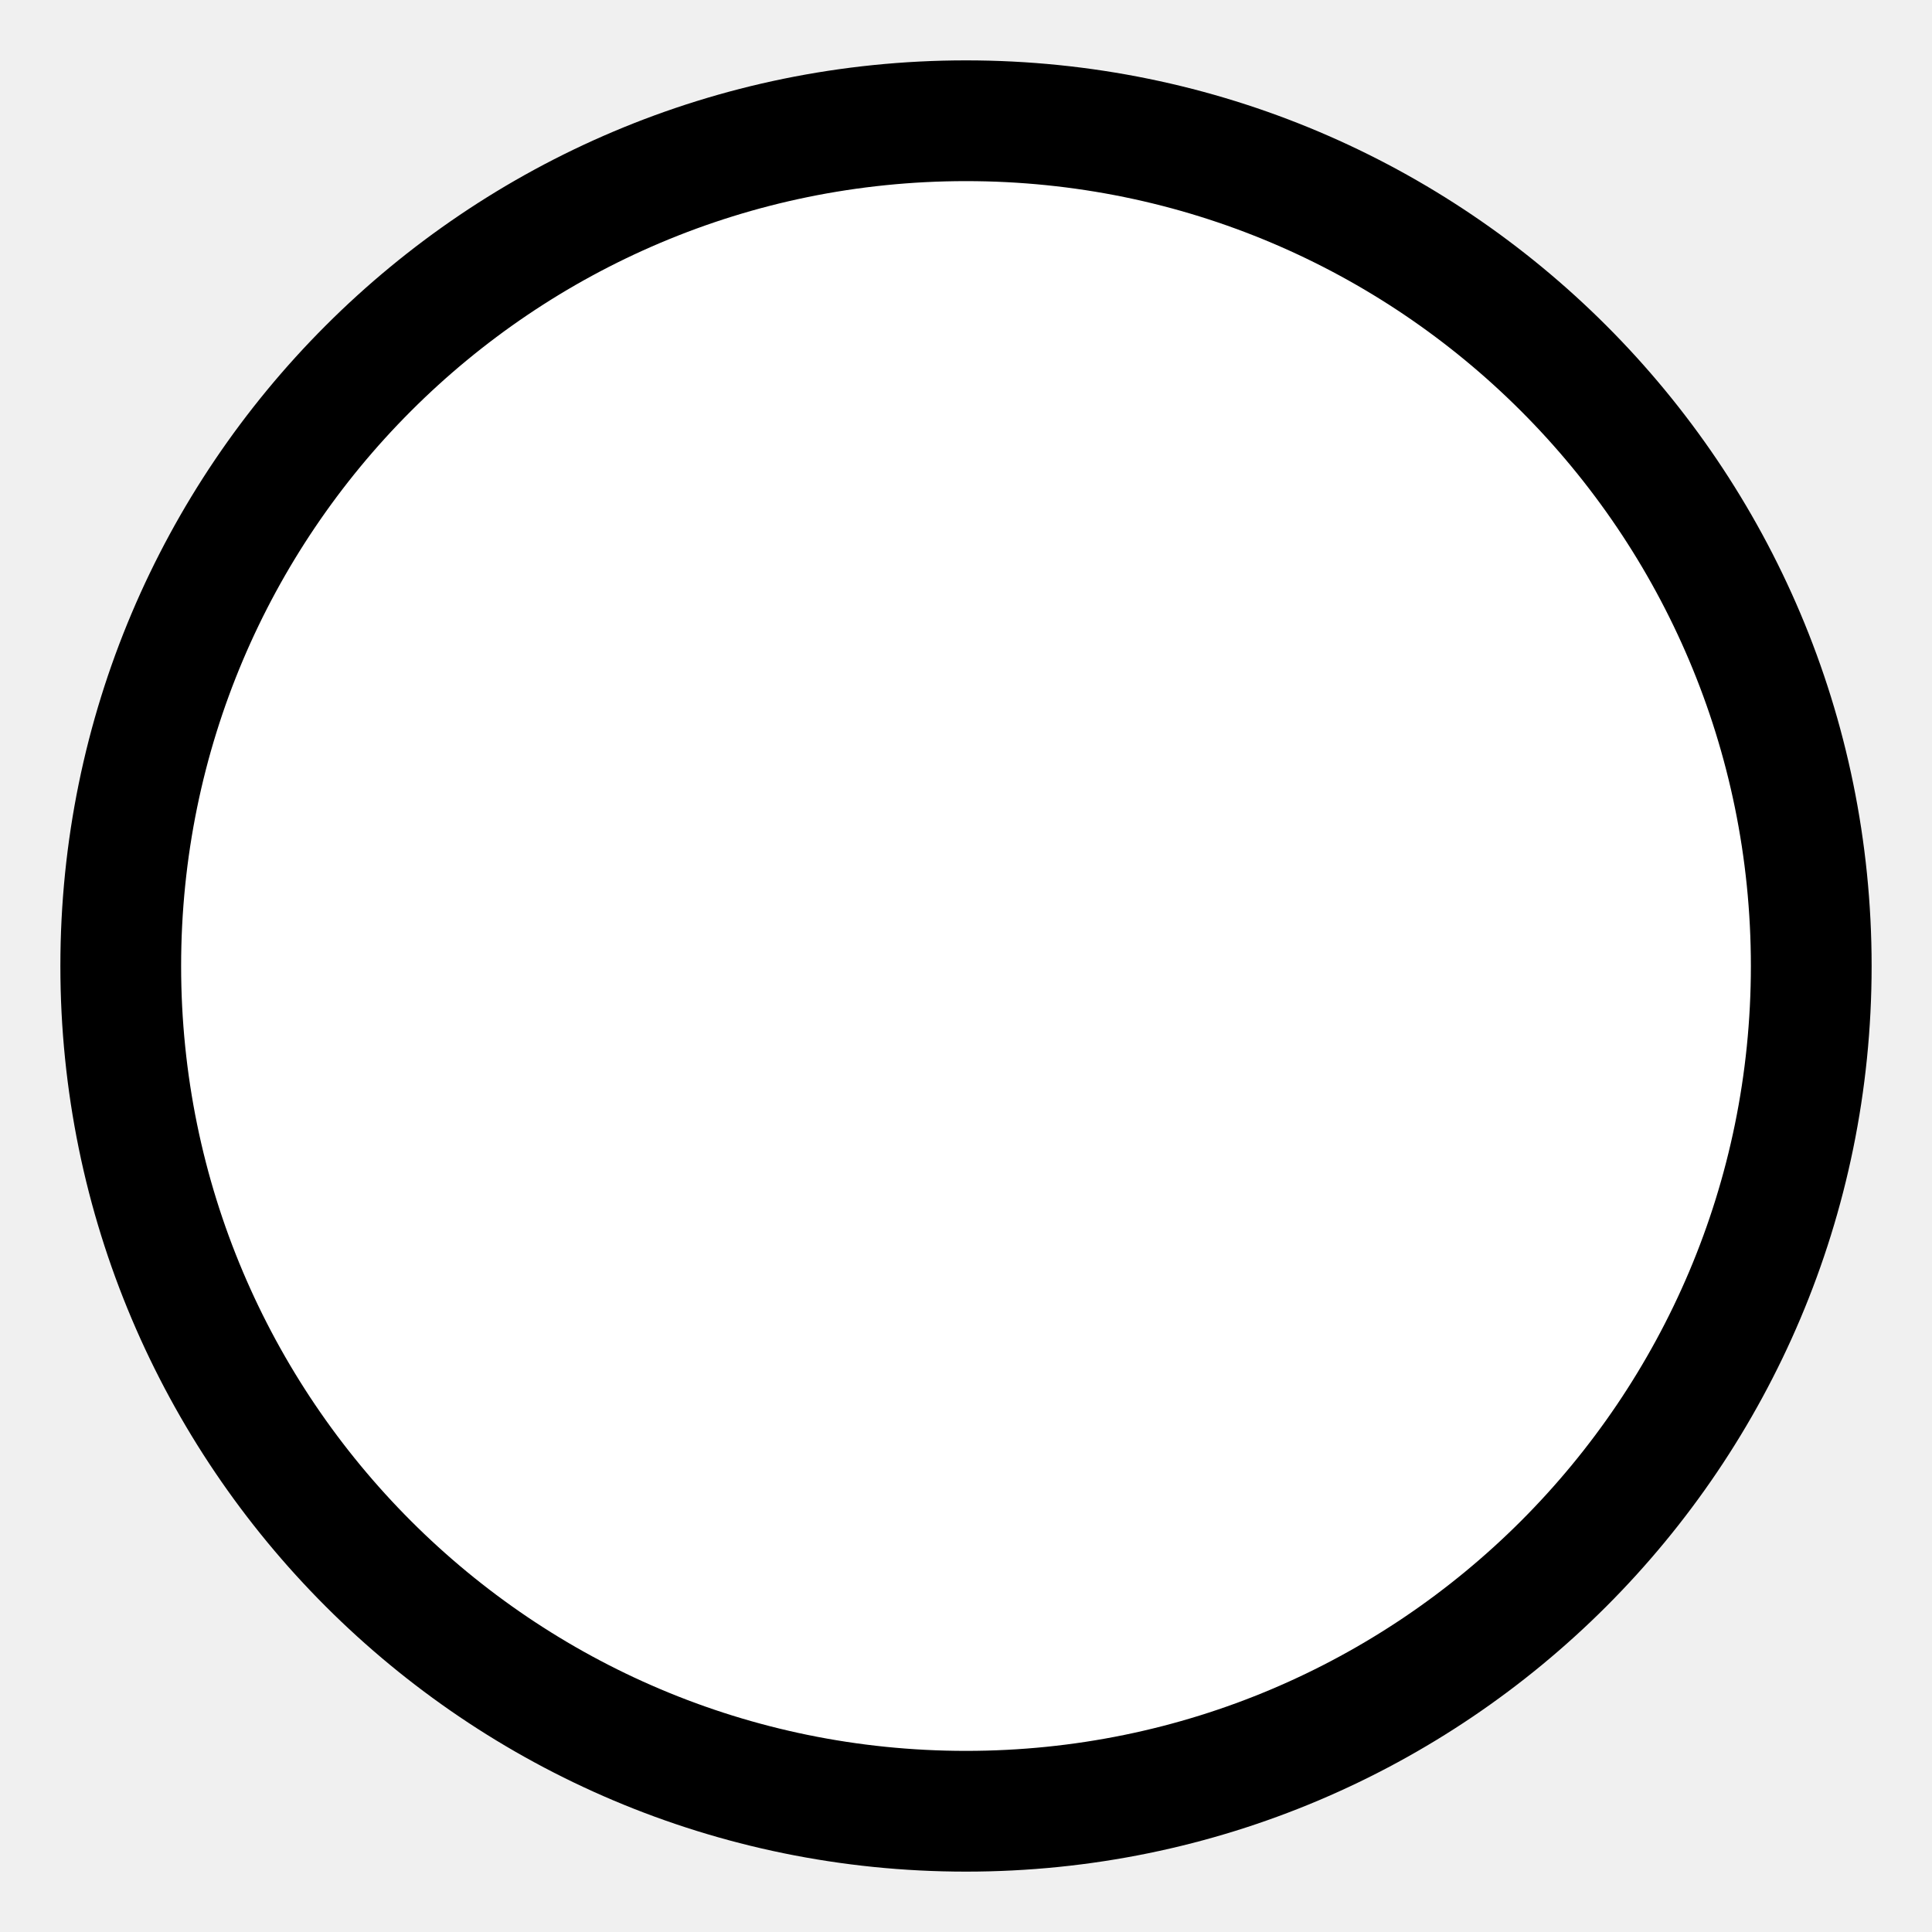
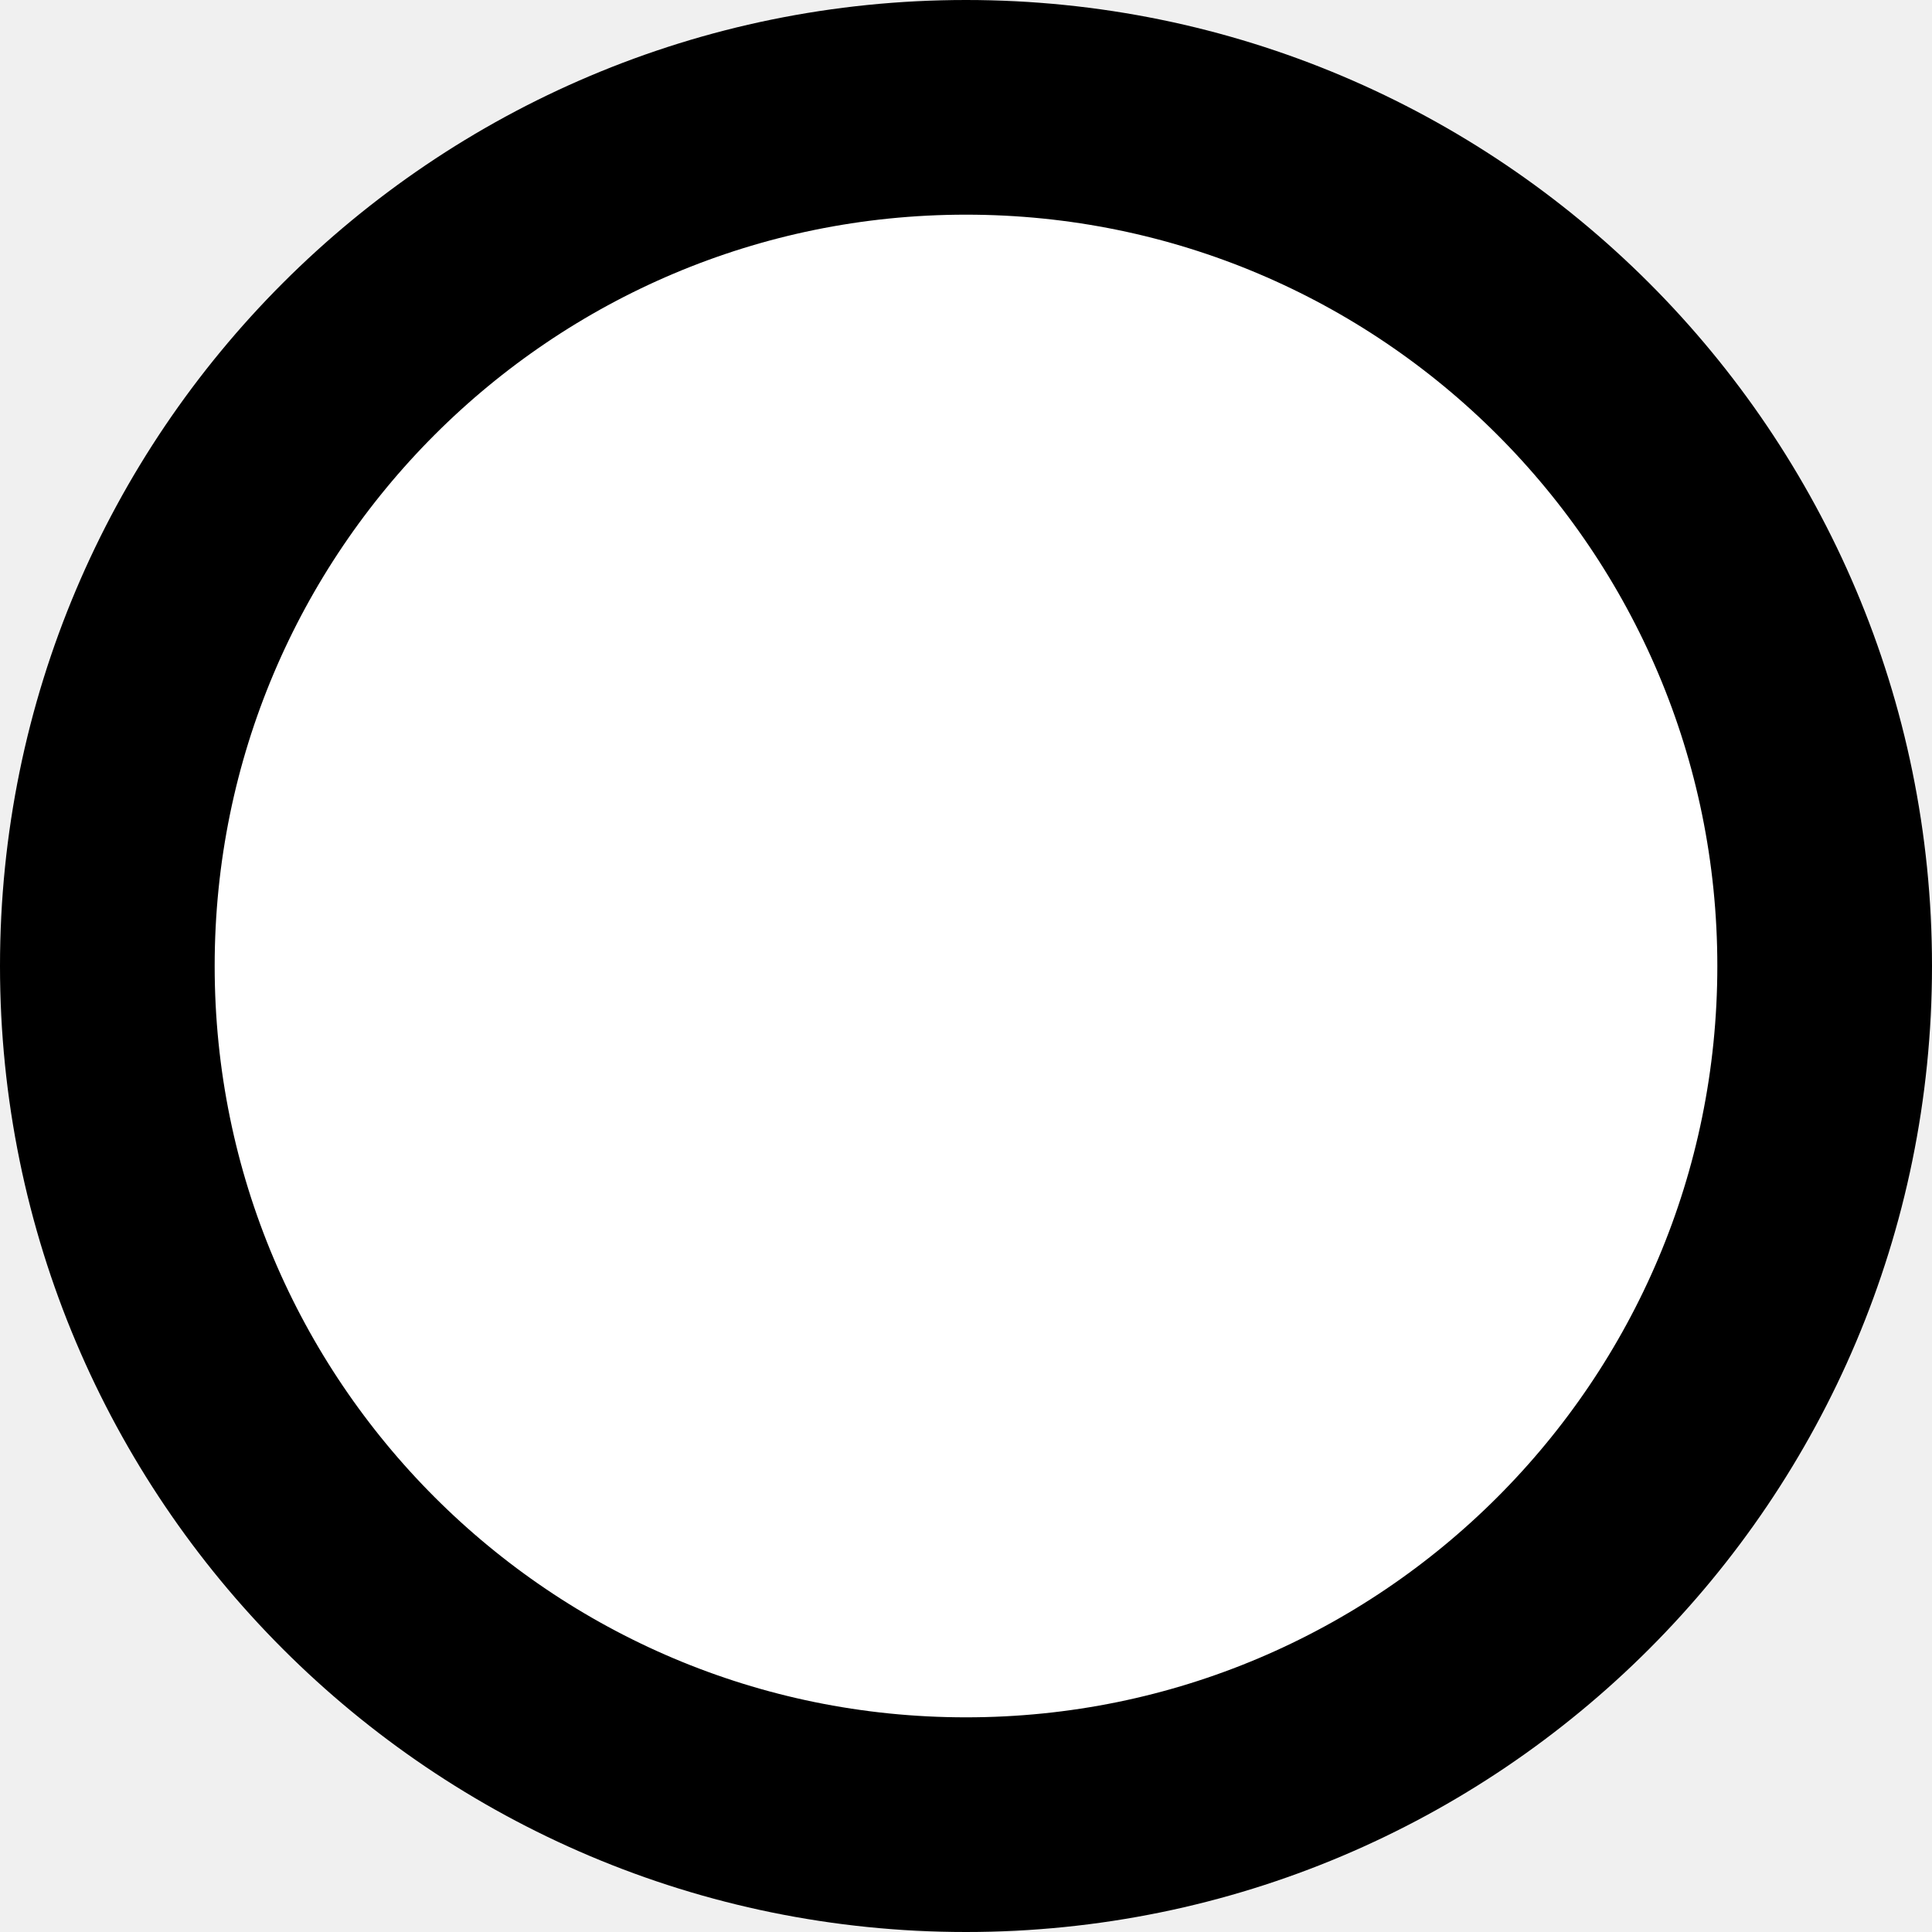
- <svg xmlns="http://www.w3.org/2000/svg" width="32px" height="32px">
-   <circle cx="16" cy="16" r="14" fill="#fff" stroke="#000" stroke-width="2" />
+ <svg xmlns="http://www.w3.org/2000/svg" width="18px" height="18px">
+   <circle cx="9" cy="9" r="8" fill="#fff" stroke="#000" stroke-width="2" />
</svg>
